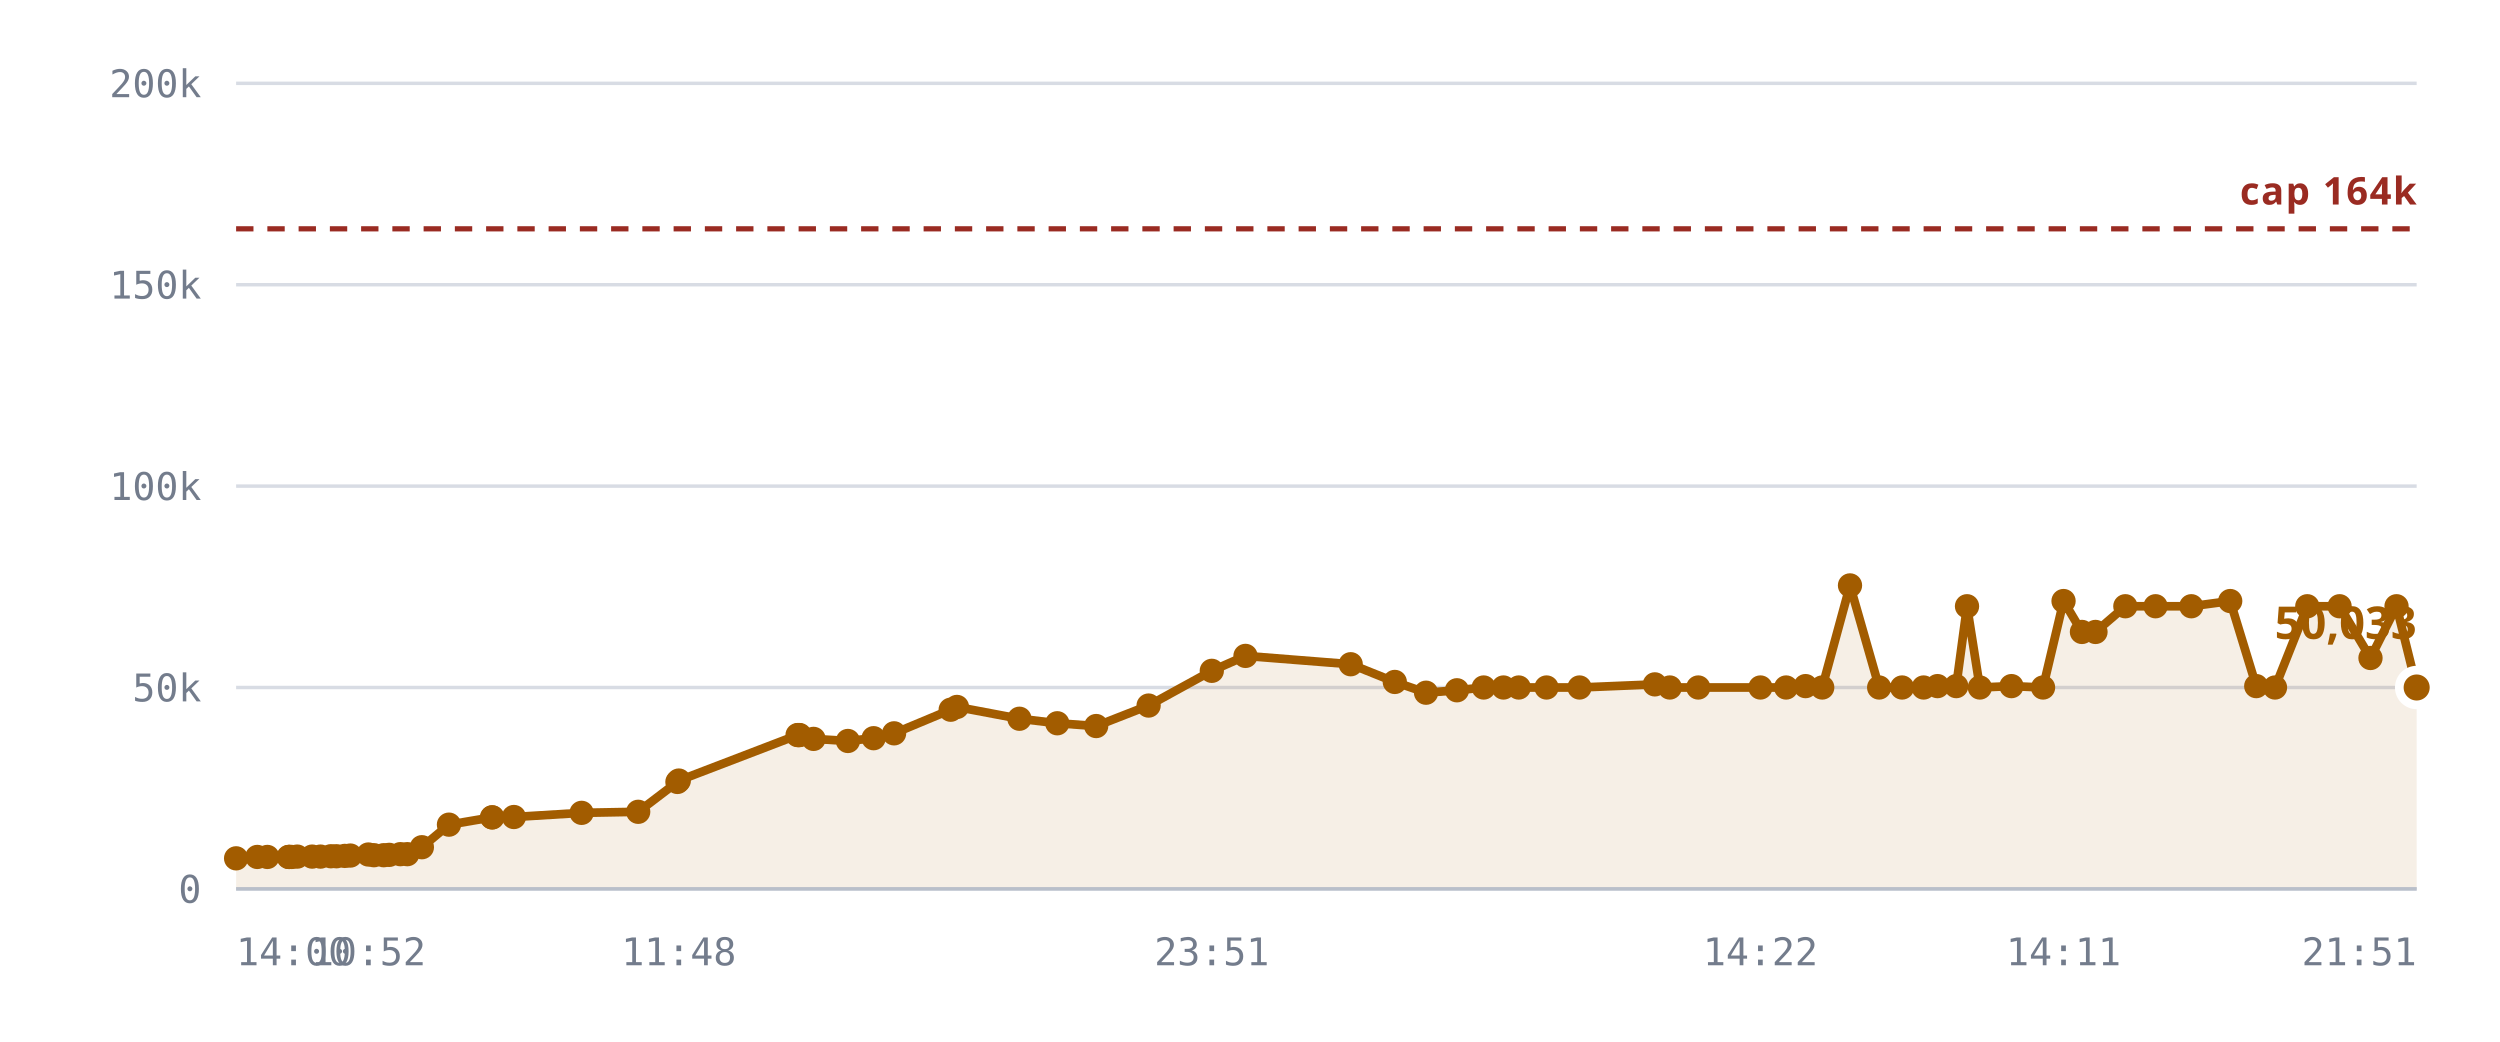
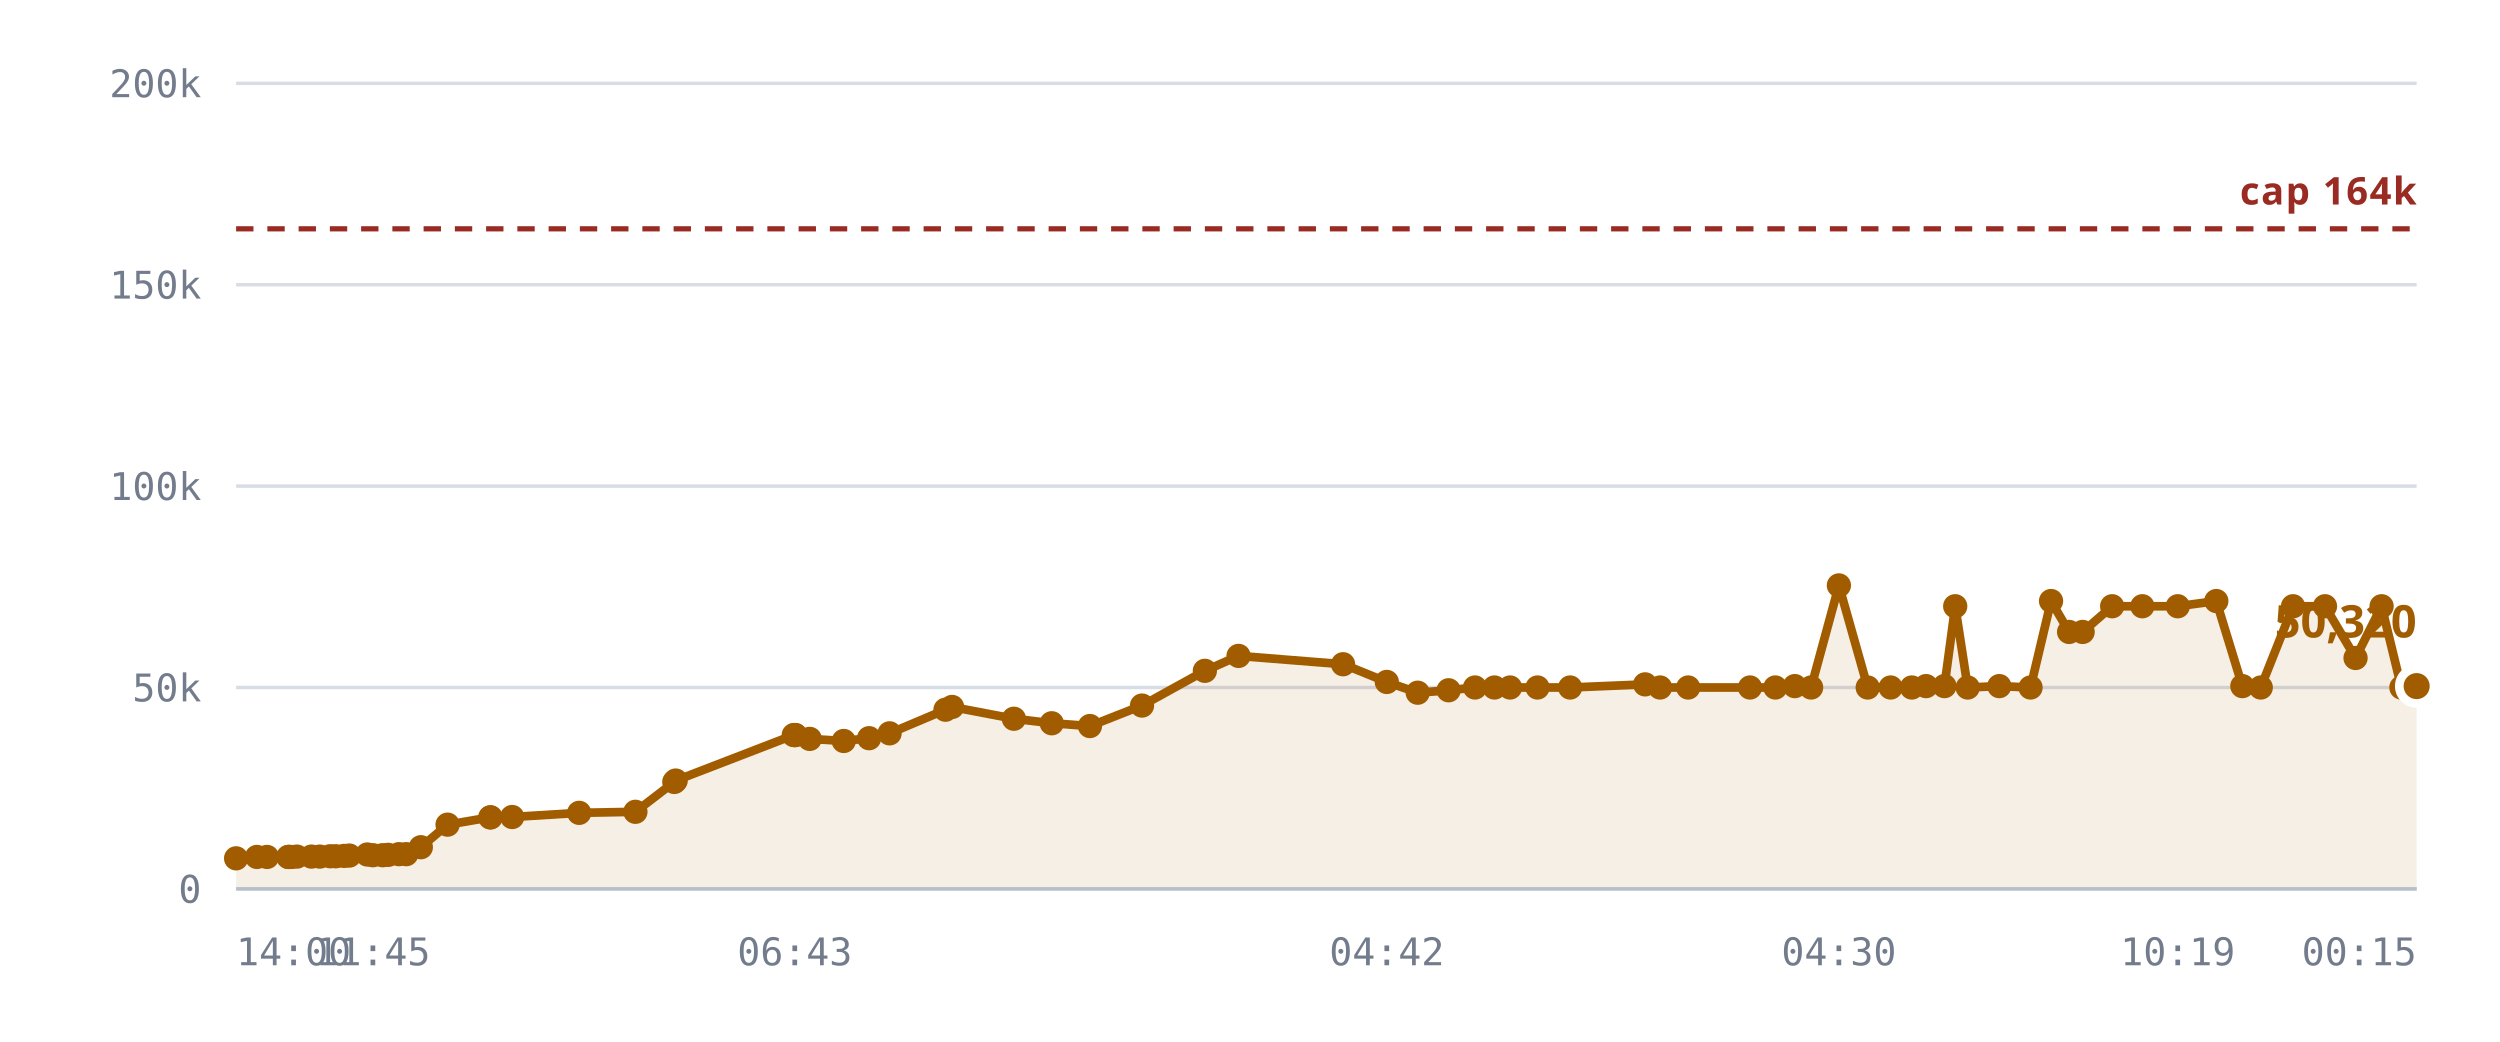
<svg xmlns="http://www.w3.org/2000/svg" viewBox="0 0 720 300" role="img" aria-label="Rooms against the 10,240 cap">
  <style>
    .grid      { stroke: var(--chart-grid, #d8dce4); stroke-width: 1; }
    .cap       { stroke: var(--chart-cap, #9a2b22); stroke-width: 1.5; stroke-dasharray: 5 4; }
    .cap-label { fill: var(--chart-cap, #9a2b22); font: 600 11px Archivo, system-ui, sans-serif; letter-spacing: .04em; }
    .tick      { fill: var(--chart-muted, #737c8c); font: 500 11px "IBM Plex Mono", ui-monospace, monospace; }
    .tick-y    { text-anchor: end; }
    .tick-x    { text-anchor: middle; }
    .series    { fill: none; stroke: var(--chart-line, #a25c00); stroke-width: 2.5; stroke-linejoin: round; stroke-linecap: round; }
    .fill      { fill: var(--chart-fill, rgba(162,92,0,.10)); stroke: none; }
    .dot       { fill: var(--chart-line, #a25c00); }
    .dot-last  { stroke: var(--chart-bg, #fff); stroke-width: 2.5; }
    .end-label { fill: var(--chart-line, #a25c00); font: 700 13px Archivo, system-ui, sans-serif; }
    .axis      { stroke: var(--chart-axis, #b9bfca); stroke-width: 1; }
  </style>
  <line x1="68" y1="256.0" x2="696" y2="256.0" class="grid" />
  <text x="58" y="260.0" class="tick tick-y">0</text>
  <line x1="68" y1="198.0" x2="696" y2="198.0" class="grid" />
  <text x="58" y="202.0" class="tick tick-y">50k</text>
  <line x1="68" y1="140.0" x2="696" y2="140.0" class="grid" />
  <text x="58" y="144.0" class="tick tick-y">100k</text>
  <line x1="68" y1="82.0" x2="696" y2="82.0" class="grid" />
  <text x="58" y="86.0" class="tick tick-y">150k</text>
  <line x1="68" y1="24.0" x2="696" y2="24.0" class="grid" />
  <text x="58" y="28.0" class="tick tick-y">200k</text>
-   <path d="M68.0,247.2 L74.1,246.8 L77.0,246.8 L83.1,246.8 L83.3,246.8 L83.4,246.8 L84.0,246.8 L85.6,246.7 L89.9,246.7 L92.3,246.7 L95.3,246.6 L96.9,246.6 L99.3,246.5 L100.9,246.4 L106.1,246.1 L107.7,246.3 L110.5,246.3 L112.1,246.2 L115.3,246.0 L117.3,246.0 L121.5,244.0 L129.3,237.5 L141.7,235.4 L141.8,235.4 L148.0,235.3 L167.5,234.1 L183.8,233.8 L195.1,225.2 L195.5,224.8 L229.7,211.7 L230.0,211.7 L230.3,211.7 L234.3,212.8 L244.2,213.4 L251.6,212.6 L257.5,211.2 L273.8,204.4 L275.6,203.6 L293.6,207.0 L304.5,208.3 L315.7,209.1 L330.8,203.2 L349.0,193.2 L358.7,188.9 L389.0,191.3 L401.7,196.4 L410.7,199.5 L419.6,198.8 L427.3,198.0 L433.0,198.0 L437.4,198.0 L445.4,198.0 L454.9,198.0 L476.6,197.1 L480.9,198.0 L489.1,198.0 L507.0,198.0 L514.4,198.0 L520.0,197.6 L524.8,198.0 L532.8,168.6 L541.2,198.0 L547.8,198.0 L554.0,198.0 L558.0,197.6 L563.4,197.6 L566.5,174.6 L570.2,198.0 L579.3,197.6 L588.4,198.0 L594.3,173.1 L599.6,182.0 L603.5,182.0 L612.1,174.6 L620.8,174.6 L631.1,174.6 L642.3,173.1 L649.8,197.6 L655.2,198.0 L664.5,174.6 L673.8,174.6 L682.7,189.5 L690.2,174.6 L696.0,198.0 L696.0,256.0 L68.0,256.0 Z" class="fill" />
+   <path d="M68.0,247.2 L74.0,246.8 L76.9,246.8 L83.0,246.8 L83.2,246.8 L83.3,246.8 L83.9,246.8 L85.5,246.7 L89.7,246.7 L92.1,246.7 L95.1,246.6 L96.7,246.6 L99.1,246.5 L100.6,246.4 L105.8,246.1 L107.4,246.3 L110.2,246.3 L111.8,246.2 L114.9,246.0 L117.0,246.0 L121.2,244.0 L128.9,237.5 L141.2,235.4 L141.3,235.4 L147.5,235.3 L166.8,234.1 L183.0,233.8 L194.2,225.2 L194.6,224.8 L228.6,211.7 L228.9,211.7 L229.1,211.7 L233.2,212.8 L243.0,213.4 L250.3,212.6 L256.2,211.2 L272.3,204.4 L274.2,203.6 L292.0,207.0 L302.9,208.3 L313.9,209.1 L328.9,203.2 L347.0,193.2 L356.7,188.9 L386.8,191.3 L399.4,196.4 L408.3,199.5 L417.2,198.8 L424.8,198.0 L430.4,198.0 L434.9,198.0 L442.8,198.0 L452.2,198.0 L473.8,197.1 L478.1,198.0 L486.2,198.0 L504.0,198.0 L511.3,198.0 L516.9,197.6 L521.6,198.0 L529.6,168.6 L537.9,198.0 L544.5,198.0 L550.6,198.0 L554.7,197.6 L560.0,197.6 L563.1,174.6 L566.7,198.0 L575.8,197.6 L584.8,198.0 L590.7,173.1 L595.9,182.0 L599.8,182.0 L608.3,174.6 L617.0,174.6 L627.2,174.6 L638.3,173.1 L645.8,197.6 L651.1,198.0 L660.4,174.6 L669.6,174.6 L678.4,189.5 L685.9,174.6 L691.6,198.0 L696.0,197.6 L696.0,256.0 L68.0,256.0 Z" class="fill" />
  <line x1="68" y1="65.9" x2="696" y2="65.9" class="cap" />
  <text x="696" y="58.9" class="cap-label" text-anchor="end">cap 164k</text>
-   <path d="M68.0,247.2 L74.1,246.8 L77.0,246.8 L83.1,246.8 L83.3,246.8 L83.4,246.8 L84.0,246.8 L85.6,246.7 L89.9,246.7 L92.3,246.7 L95.3,246.6 L96.9,246.6 L99.3,246.5 L100.9,246.4 L106.1,246.1 L107.7,246.3 L110.5,246.3 L112.1,246.2 L115.3,246.0 L117.3,246.0 L121.5,244.0 L129.3,237.5 L141.7,235.4 L141.8,235.4 L148.0,235.3 L167.5,234.1 L183.8,233.8 L195.1,225.2 L195.5,224.8 L229.7,211.7 L230.0,211.7 L230.3,211.7 L234.3,212.8 L244.2,213.4 L251.6,212.6 L257.5,211.2 L273.8,204.4 L275.6,203.6 L293.6,207.0 L304.5,208.3 L315.7,209.1 L330.8,203.2 L349.0,193.2 L358.7,188.9 L389.0,191.3 L401.7,196.4 L410.7,199.5 L419.6,198.8 L427.3,198.0 L433.0,198.0 L437.4,198.0 L445.4,198.0 L454.9,198.0 L476.6,197.1 L480.9,198.0 L489.1,198.0 L507.0,198.0 L514.4,198.0 L520.0,197.6 L524.8,198.0 L532.8,168.6 L541.2,198.0 L547.8,198.0 L554.0,198.0 L558.0,197.6 L563.4,197.6 L566.5,174.6 L570.2,198.0 L579.3,197.6 L588.4,198.0 L594.3,173.1 L599.6,182.0 L603.5,182.0 L612.1,174.6 L620.8,174.6 L631.1,174.6 L642.3,173.1 L649.8,197.6 L655.2,198.0 L664.5,174.6 L673.8,174.6 L682.7,189.5 L690.2,174.6 L696.0,198.0" class="series" />
+   <path d="M68.0,247.2 L74.0,246.8 L76.9,246.8 L83.0,246.8 L83.2,246.8 L83.3,246.8 L83.9,246.8 L85.5,246.7 L89.7,246.7 L92.1,246.7 L95.1,246.6 L96.7,246.6 L99.1,246.5 L100.6,246.4 L105.8,246.1 L107.4,246.3 L110.2,246.3 L111.8,246.2 L114.9,246.0 L117.0,246.0 L121.2,244.0 L128.9,237.5 L141.2,235.4 L141.3,235.4 L147.5,235.3 L166.8,234.1 L183.0,233.8 L194.2,225.2 L194.6,224.8 L228.6,211.7 L228.9,211.7 L229.1,211.7 L233.2,212.8 L243.0,213.4 L250.3,212.6 L256.2,211.2 L272.3,204.4 L274.2,203.6 L292.0,207.0 L302.9,208.3 L313.9,209.1 L328.9,203.2 L347.0,193.2 L356.7,188.9 L386.8,191.3 L399.4,196.4 L408.3,199.5 L417.2,198.8 L424.8,198.0 L430.4,198.0 L434.9,198.0 L442.8,198.0 L452.2,198.0 L473.8,197.1 L478.1,198.0 L486.2,198.0 L504.0,198.0 L511.3,198.0 L516.9,197.6 L521.6,198.0 L529.6,168.6 L537.9,198.0 L544.5,198.0 L550.6,198.0 L554.7,197.6 L560.0,197.6 L563.1,174.6 L566.7,198.0 L575.8,197.6 L584.8,198.0 L590.7,173.1 L595.9,182.0 L599.8,182.0 L608.3,174.6 L617.0,174.6 L627.2,174.6 L638.3,173.1 L645.8,197.6 L651.1,198.0 L660.4,174.6 L669.6,174.6 L678.4,189.5 L685.9,174.6 L691.6,198.0 L696.0,197.6" class="series" />
  <circle cx="68.0" cy="247.2" r="3.5" class="dot" />
-   <circle cx="74.1" cy="246.8" r="3.5" class="dot" />
-   <circle cx="77.0" cy="246.8" r="3.5" class="dot" />
-   <circle cx="83.1" cy="246.8" r="3.5" class="dot" />
+   <circle cx="74.0" cy="246.8" r="3.5" class="dot" />
+   <circle cx="76.9" cy="246.8" r="3.5" class="dot" />
+   <circle cx="83.0" cy="246.8" r="3.5" class="dot" />
+   <circle cx="83.2" cy="246.8" r="3.5" class="dot" />
  <circle cx="83.3" cy="246.8" r="3.5" class="dot" />
-   <circle cx="83.4" cy="246.8" r="3.5" class="dot" />
-   <circle cx="84.0" cy="246.8" r="3.5" class="dot" />
-   <circle cx="85.6" cy="246.7" r="3.5" class="dot" />
-   <circle cx="89.9" cy="246.7" r="3.5" class="dot" />
-   <circle cx="92.3" cy="246.7" r="3.5" class="dot" />
-   <circle cx="95.3" cy="246.6" r="3.5" class="dot" />
-   <circle cx="96.9" cy="246.6" r="3.5" class="dot" />
-   <circle cx="99.3" cy="246.5" r="3.5" class="dot" />
-   <circle cx="100.9" cy="246.4" r="3.5" class="dot" />
-   <circle cx="106.1" cy="246.1" r="3.5" class="dot" />
-   <circle cx="107.7" cy="246.3" r="3.5" class="dot" />
-   <circle cx="110.5" cy="246.3" r="3.5" class="dot" />
-   <circle cx="112.1" cy="246.2" r="3.5" class="dot" />
-   <circle cx="115.3" cy="246.0" r="3.5" class="dot" />
-   <circle cx="117.3" cy="246.0" r="3.5" class="dot" />
-   <circle cx="121.5" cy="244.0" r="3.5" class="dot" />
-   <circle cx="129.3" cy="237.5" r="3.5" class="dot" />
-   <circle cx="141.7" cy="235.4" r="3.5" class="dot" />
-   <circle cx="141.8" cy="235.4" r="3.5" class="dot" />
-   <circle cx="148.0" cy="235.3" r="3.5" class="dot" />
-   <circle cx="167.5" cy="234.1" r="3.5" class="dot" />
-   <circle cx="183.8" cy="233.8" r="3.5" class="dot" />
-   <circle cx="195.1" cy="225.2" r="3.5" class="dot" />
-   <circle cx="195.5" cy="224.8" r="3.5" class="dot" />
-   <circle cx="229.7" cy="211.7" r="3.5" class="dot" />
-   <circle cx="230.0" cy="211.7" r="3.5" class="dot" />
-   <circle cx="230.3" cy="211.7" r="3.5" class="dot" />
-   <circle cx="234.3" cy="212.8" r="3.5" class="dot" />
-   <circle cx="244.2" cy="213.4" r="3.5" class="dot" />
-   <circle cx="251.6" cy="212.6" r="3.5" class="dot" />
-   <circle cx="257.5" cy="211.2" r="3.5" class="dot" />
-   <circle cx="273.8" cy="204.4" r="3.5" class="dot" />
-   <circle cx="275.6" cy="203.6" r="3.5" class="dot" />
-   <circle cx="293.6" cy="207.0" r="3.5" class="dot" />
-   <circle cx="304.5" cy="208.3" r="3.5" class="dot" />
-   <circle cx="315.7" cy="209.1" r="3.5" class="dot" />
-   <circle cx="330.8" cy="203.2" r="3.5" class="dot" />
-   <circle cx="349.0" cy="193.2" r="3.5" class="dot" />
-   <circle cx="358.7" cy="188.9" r="3.5" class="dot" />
-   <circle cx="389.0" cy="191.3" r="3.5" class="dot" />
-   <circle cx="401.7" cy="196.4" r="3.5" class="dot" />
-   <circle cx="410.7" cy="199.5" r="3.5" class="dot" />
-   <circle cx="419.6" cy="198.8" r="3.5" class="dot" />
-   <circle cx="427.3" cy="198.0" r="3.5" class="dot" />
-   <circle cx="433.0" cy="198.0" r="3.5" class="dot" />
-   <circle cx="437.4" cy="198.0" r="3.5" class="dot" />
-   <circle cx="445.4" cy="198.0" r="3.5" class="dot" />
-   <circle cx="454.9" cy="198.0" r="3.5" class="dot" />
-   <circle cx="476.6" cy="197.1" r="3.5" class="dot" />
-   <circle cx="480.9" cy="198.0" r="3.5" class="dot" />
-   <circle cx="489.1" cy="198.0" r="3.5" class="dot" />
-   <circle cx="507.0" cy="198.0" r="3.5" class="dot" />
-   <circle cx="514.4" cy="198.0" r="3.5" class="dot" />
-   <circle cx="520.0" cy="197.6" r="3.5" class="dot" />
-   <circle cx="524.8" cy="198.0" r="3.5" class="dot" />
-   <circle cx="532.8" cy="168.6" r="3.5" class="dot" />
-   <circle cx="541.2" cy="198.0" r="3.5" class="dot" />
-   <circle cx="547.8" cy="198.0" r="3.5" class="dot" />
-   <circle cx="554.0" cy="198.0" r="3.5" class="dot" />
-   <circle cx="558.0" cy="197.6" r="3.5" class="dot" />
-   <circle cx="563.4" cy="197.6" r="3.5" class="dot" />
-   <circle cx="566.5" cy="174.6" r="3.5" class="dot" />
-   <circle cx="570.2" cy="198.0" r="3.5" class="dot" />
-   <circle cx="579.3" cy="197.6" r="3.5" class="dot" />
-   <circle cx="588.4" cy="198.0" r="3.5" class="dot" />
-   <circle cx="594.3" cy="173.1" r="3.5" class="dot" />
-   <circle cx="599.6" cy="182.0" r="3.5" class="dot" />
-   <circle cx="603.5" cy="182.0" r="3.5" class="dot" />
-   <circle cx="612.1" cy="174.6" r="3.5" class="dot" />
-   <circle cx="620.8" cy="174.6" r="3.5" class="dot" />
-   <circle cx="631.1" cy="174.6" r="3.5" class="dot" />
-   <circle cx="642.3" cy="173.1" r="3.5" class="dot" />
-   <circle cx="649.8" cy="197.6" r="3.5" class="dot" />
-   <circle cx="655.2" cy="198.0" r="3.5" class="dot" />
-   <circle cx="664.5" cy="174.6" r="3.5" class="dot" />
-   <circle cx="673.8" cy="174.6" r="3.5" class="dot" />
-   <circle cx="682.7" cy="189.5" r="3.5" class="dot" />
-   <circle cx="690.2" cy="174.6" r="3.5" class="dot" />
-   <circle cx="696.0" cy="198.0" r="5" class="dot dot-last" />
-   <text x="696.0" y="184.0" class="end-label" text-anchor="end">50,033</text>
+   <circle cx="83.9" cy="246.8" r="3.5" class="dot" />
+   <circle cx="85.5" cy="246.7" r="3.5" class="dot" />
+   <circle cx="89.7" cy="246.7" r="3.5" class="dot" />
+   <circle cx="92.1" cy="246.7" r="3.5" class="dot" />
+   <circle cx="95.1" cy="246.6" r="3.5" class="dot" />
+   <circle cx="96.7" cy="246.6" r="3.5" class="dot" />
+   <circle cx="99.1" cy="246.5" r="3.5" class="dot" />
+   <circle cx="100.6" cy="246.4" r="3.5" class="dot" />
+   <circle cx="105.8" cy="246.1" r="3.5" class="dot" />
+   <circle cx="107.4" cy="246.3" r="3.5" class="dot" />
+   <circle cx="110.2" cy="246.3" r="3.5" class="dot" />
+   <circle cx="111.8" cy="246.2" r="3.5" class="dot" />
+   <circle cx="114.9" cy="246.0" r="3.5" class="dot" />
+   <circle cx="117.0" cy="246.0" r="3.5" class="dot" />
+   <circle cx="121.2" cy="244.0" r="3.5" class="dot" />
+   <circle cx="128.9" cy="237.5" r="3.5" class="dot" />
+   <circle cx="141.2" cy="235.4" r="3.5" class="dot" />
+   <circle cx="141.3" cy="235.4" r="3.5" class="dot" />
+   <circle cx="147.5" cy="235.3" r="3.5" class="dot" />
+   <circle cx="166.8" cy="234.1" r="3.5" class="dot" />
+   <circle cx="183.0" cy="233.8" r="3.5" class="dot" />
+   <circle cx="194.2" cy="225.2" r="3.5" class="dot" />
+   <circle cx="194.6" cy="224.8" r="3.5" class="dot" />
+   <circle cx="228.6" cy="211.7" r="3.5" class="dot" />
+   <circle cx="228.9" cy="211.7" r="3.5" class="dot" />
+   <circle cx="229.1" cy="211.7" r="3.5" class="dot" />
+   <circle cx="233.2" cy="212.8" r="3.5" class="dot" />
+   <circle cx="243.0" cy="213.4" r="3.5" class="dot" />
+   <circle cx="250.3" cy="212.6" r="3.5" class="dot" />
+   <circle cx="256.2" cy="211.2" r="3.5" class="dot" />
+   <circle cx="272.3" cy="204.4" r="3.5" class="dot" />
+   <circle cx="274.2" cy="203.6" r="3.5" class="dot" />
+   <circle cx="292.0" cy="207.0" r="3.5" class="dot" />
+   <circle cx="302.9" cy="208.3" r="3.5" class="dot" />
+   <circle cx="313.9" cy="209.1" r="3.5" class="dot" />
+   <circle cx="328.9" cy="203.2" r="3.5" class="dot" />
+   <circle cx="347.0" cy="193.2" r="3.5" class="dot" />
+   <circle cx="356.7" cy="188.9" r="3.5" class="dot" />
+   <circle cx="386.8" cy="191.3" r="3.5" class="dot" />
+   <circle cx="399.4" cy="196.4" r="3.5" class="dot" />
+   <circle cx="408.3" cy="199.5" r="3.5" class="dot" />
+   <circle cx="417.2" cy="198.8" r="3.5" class="dot" />
+   <circle cx="424.8" cy="198.0" r="3.5" class="dot" />
+   <circle cx="430.4" cy="198.0" r="3.5" class="dot" />
+   <circle cx="434.9" cy="198.0" r="3.5" class="dot" />
+   <circle cx="442.8" cy="198.0" r="3.5" class="dot" />
+   <circle cx="452.2" cy="198.0" r="3.5" class="dot" />
+   <circle cx="473.8" cy="197.1" r="3.5" class="dot" />
+   <circle cx="478.1" cy="198.0" r="3.5" class="dot" />
+   <circle cx="486.2" cy="198.0" r="3.5" class="dot" />
+   <circle cx="504.0" cy="198.0" r="3.5" class="dot" />
+   <circle cx="511.3" cy="198.0" r="3.5" class="dot" />
+   <circle cx="516.9" cy="197.6" r="3.5" class="dot" />
+   <circle cx="521.6" cy="198.0" r="3.5" class="dot" />
+   <circle cx="529.6" cy="168.6" r="3.5" class="dot" />
+   <circle cx="537.9" cy="198.0" r="3.5" class="dot" />
+   <circle cx="544.5" cy="198.0" r="3.5" class="dot" />
+   <circle cx="550.6" cy="198.0" r="3.5" class="dot" />
+   <circle cx="554.7" cy="197.6" r="3.5" class="dot" />
+   <circle cx="560.0" cy="197.6" r="3.5" class="dot" />
+   <circle cx="563.1" cy="174.6" r="3.5" class="dot" />
+   <circle cx="566.7" cy="198.0" r="3.5" class="dot" />
+   <circle cx="575.8" cy="197.6" r="3.5" class="dot" />
+   <circle cx="584.8" cy="198.0" r="3.5" class="dot" />
+   <circle cx="590.7" cy="173.1" r="3.5" class="dot" />
+   <circle cx="595.9" cy="182.0" r="3.5" class="dot" />
+   <circle cx="599.8" cy="182.0" r="3.5" class="dot" />
+   <circle cx="608.3" cy="174.6" r="3.5" class="dot" />
+   <circle cx="617.0" cy="174.6" r="3.5" class="dot" />
+   <circle cx="627.2" cy="174.6" r="3.5" class="dot" />
+   <circle cx="638.3" cy="173.1" r="3.5" class="dot" />
+   <circle cx="645.8" cy="197.6" r="3.5" class="dot" />
+   <circle cx="651.1" cy="198.0" r="3.5" class="dot" />
+   <circle cx="660.4" cy="174.6" r="3.5" class="dot" />
+   <circle cx="669.6" cy="174.6" r="3.5" class="dot" />
+   <circle cx="678.4" cy="189.5" r="3.5" class="dot" />
+   <circle cx="685.9" cy="174.6" r="3.5" class="dot" />
+   <circle cx="691.6" cy="198.0" r="3.5" class="dot" />
+   <circle cx="696.0" cy="197.6" r="5" class="dot dot-last" />
+   <text x="696.0" y="183.6" class="end-label" text-anchor="end">50,320</text>
  <line x1="68" y1="256" x2="696" y2="256" class="axis" />
  <text x="68.0" y="278" class="tick" text-anchor="start">14:00</text>
-   <text x="106.1" y="278" class="tick" text-anchor="middle">10:52</text>
-   <text x="195.5" y="278" class="tick" text-anchor="middle">11:48</text>
-   <text x="349.0" y="278" class="tick" text-anchor="middle">23:51</text>
-   <text x="507.0" y="278" class="tick" text-anchor="middle">14:22</text>
-   <text x="594.3" y="278" class="tick" text-anchor="middle">14:11</text>
-   <text x="696.0" y="278" class="tick" text-anchor="end">21:51</text>
+   <text x="107.4" y="278" class="tick" text-anchor="middle">11:45</text>
+   <text x="228.9" y="278" class="tick" text-anchor="middle">06:43</text>
+   <text x="399.4" y="278" class="tick" text-anchor="middle">04:42</text>
+   <text x="529.6" y="278" class="tick" text-anchor="middle">04:30</text>
+   <text x="627.2" y="278" class="tick" text-anchor="middle">10:19</text>
+   <text x="696.0" y="278" class="tick" text-anchor="end">00:15</text>
</svg>
